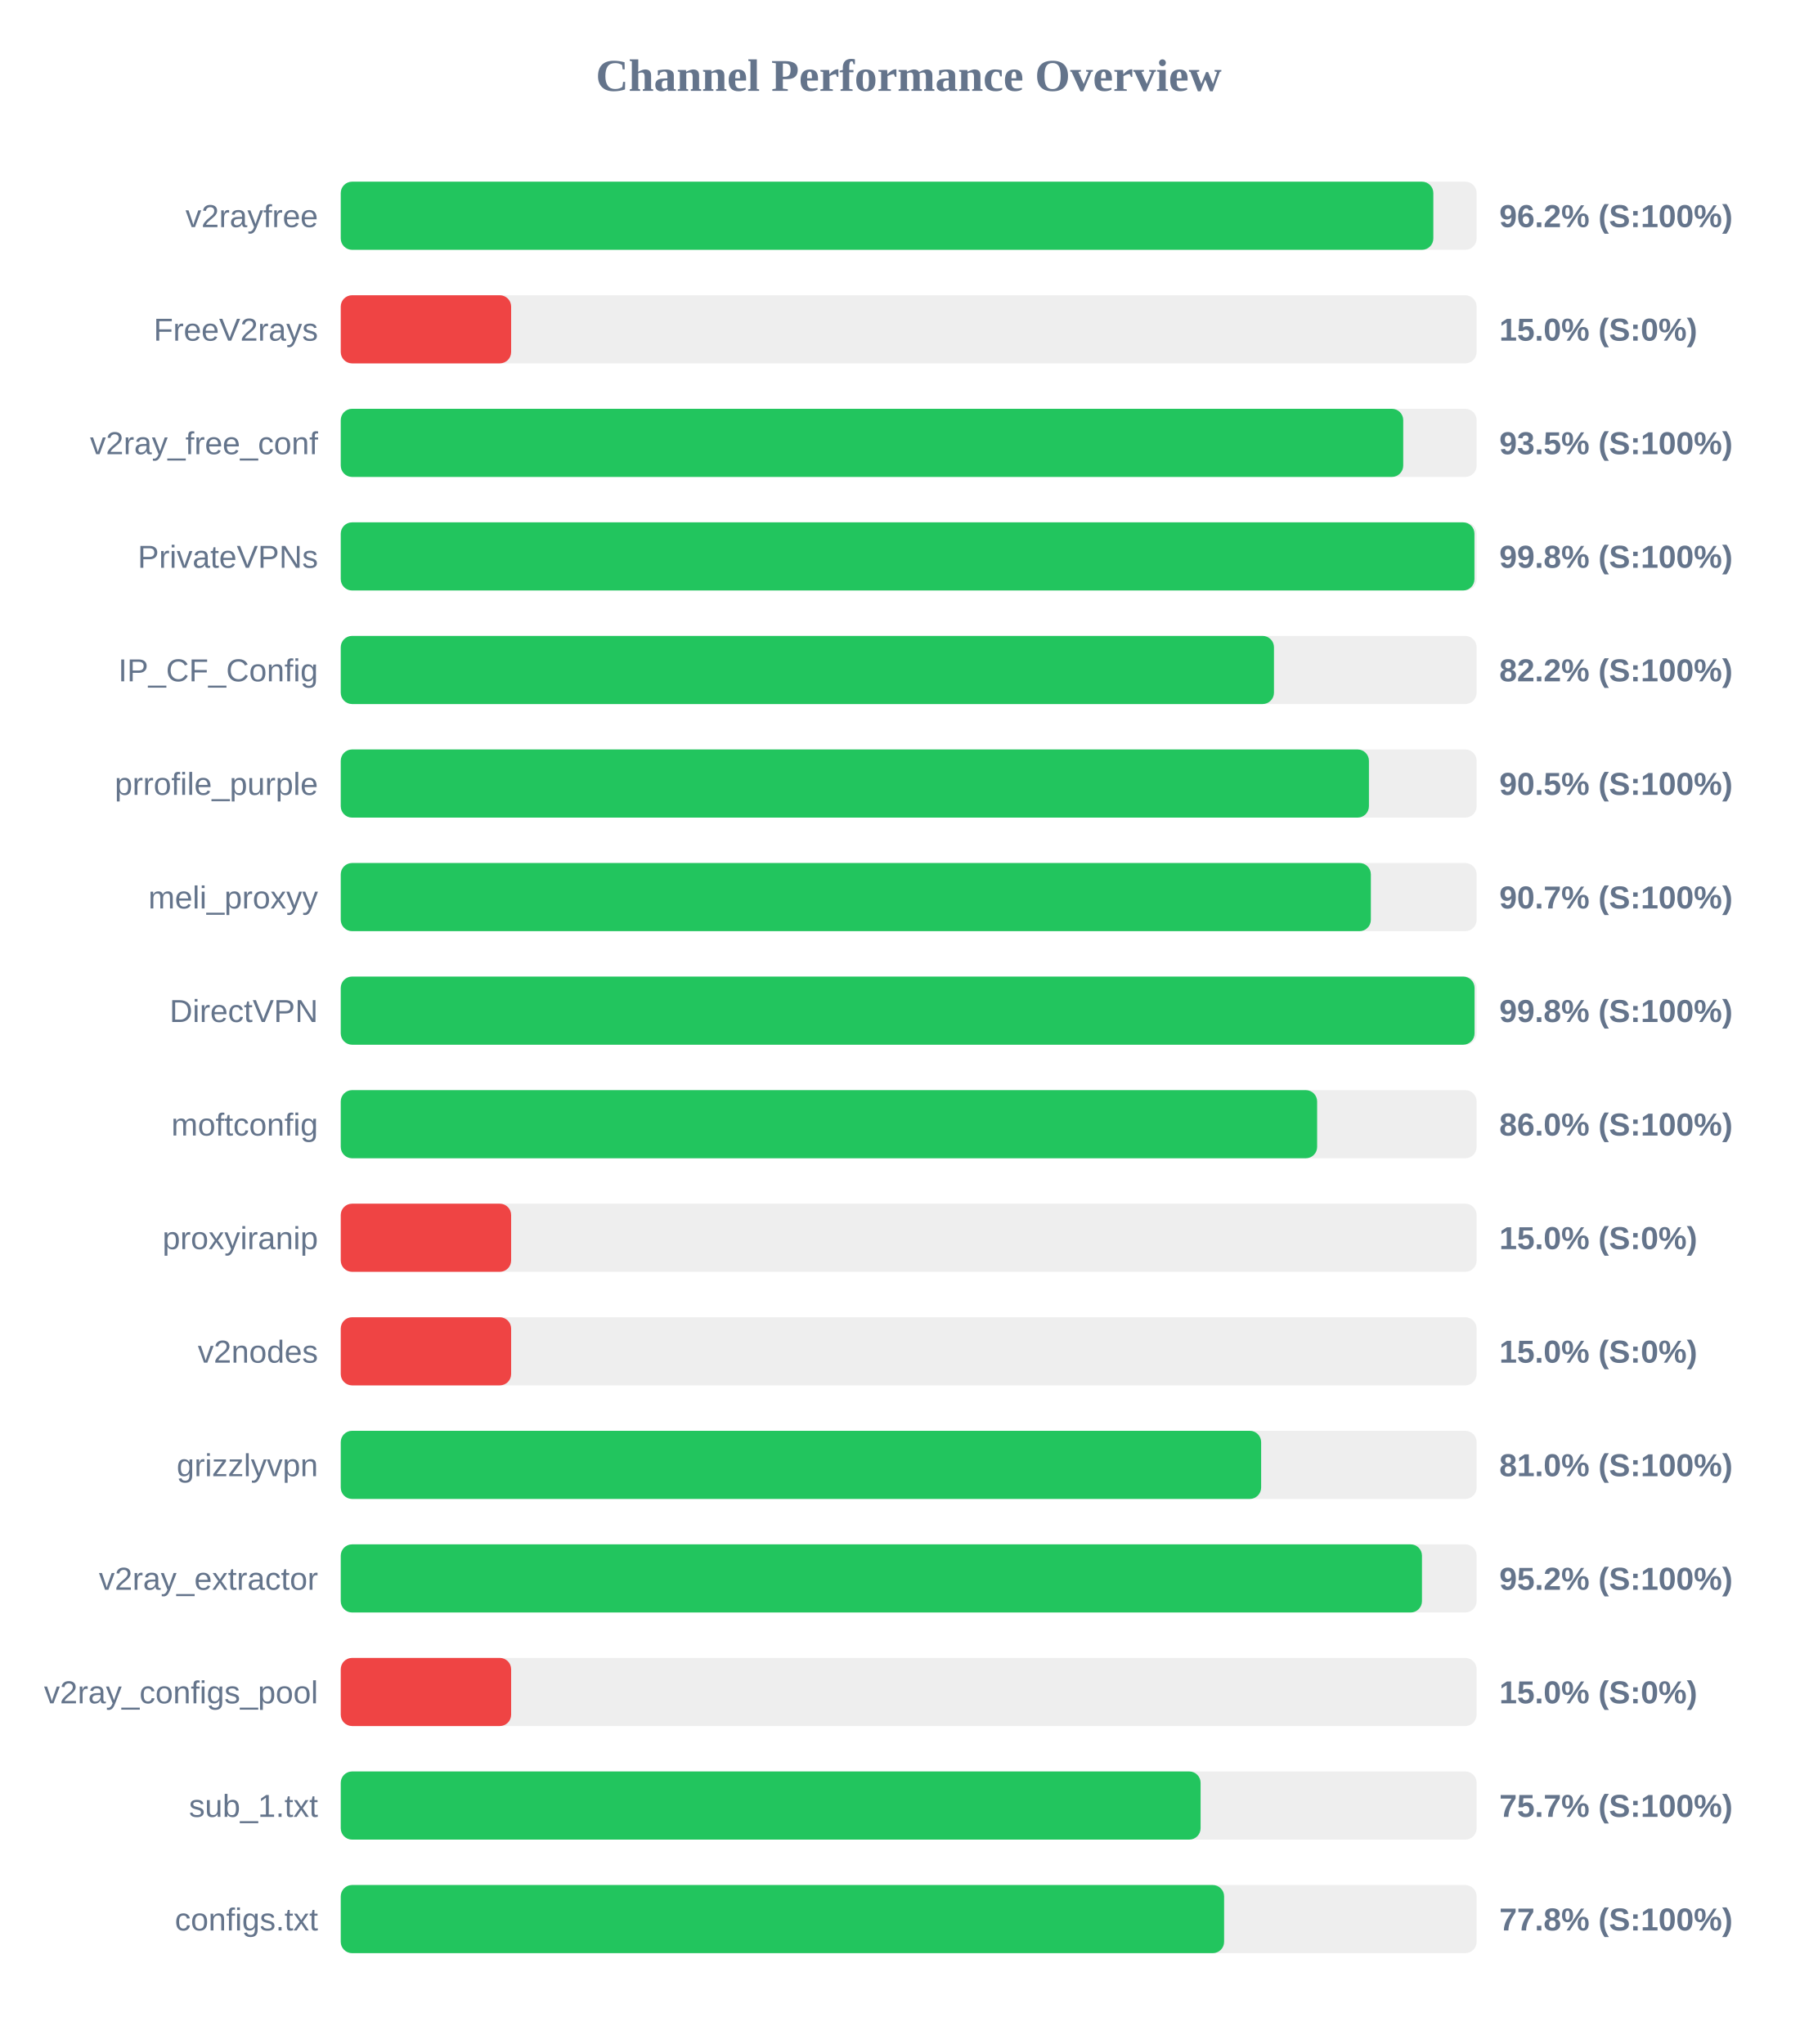
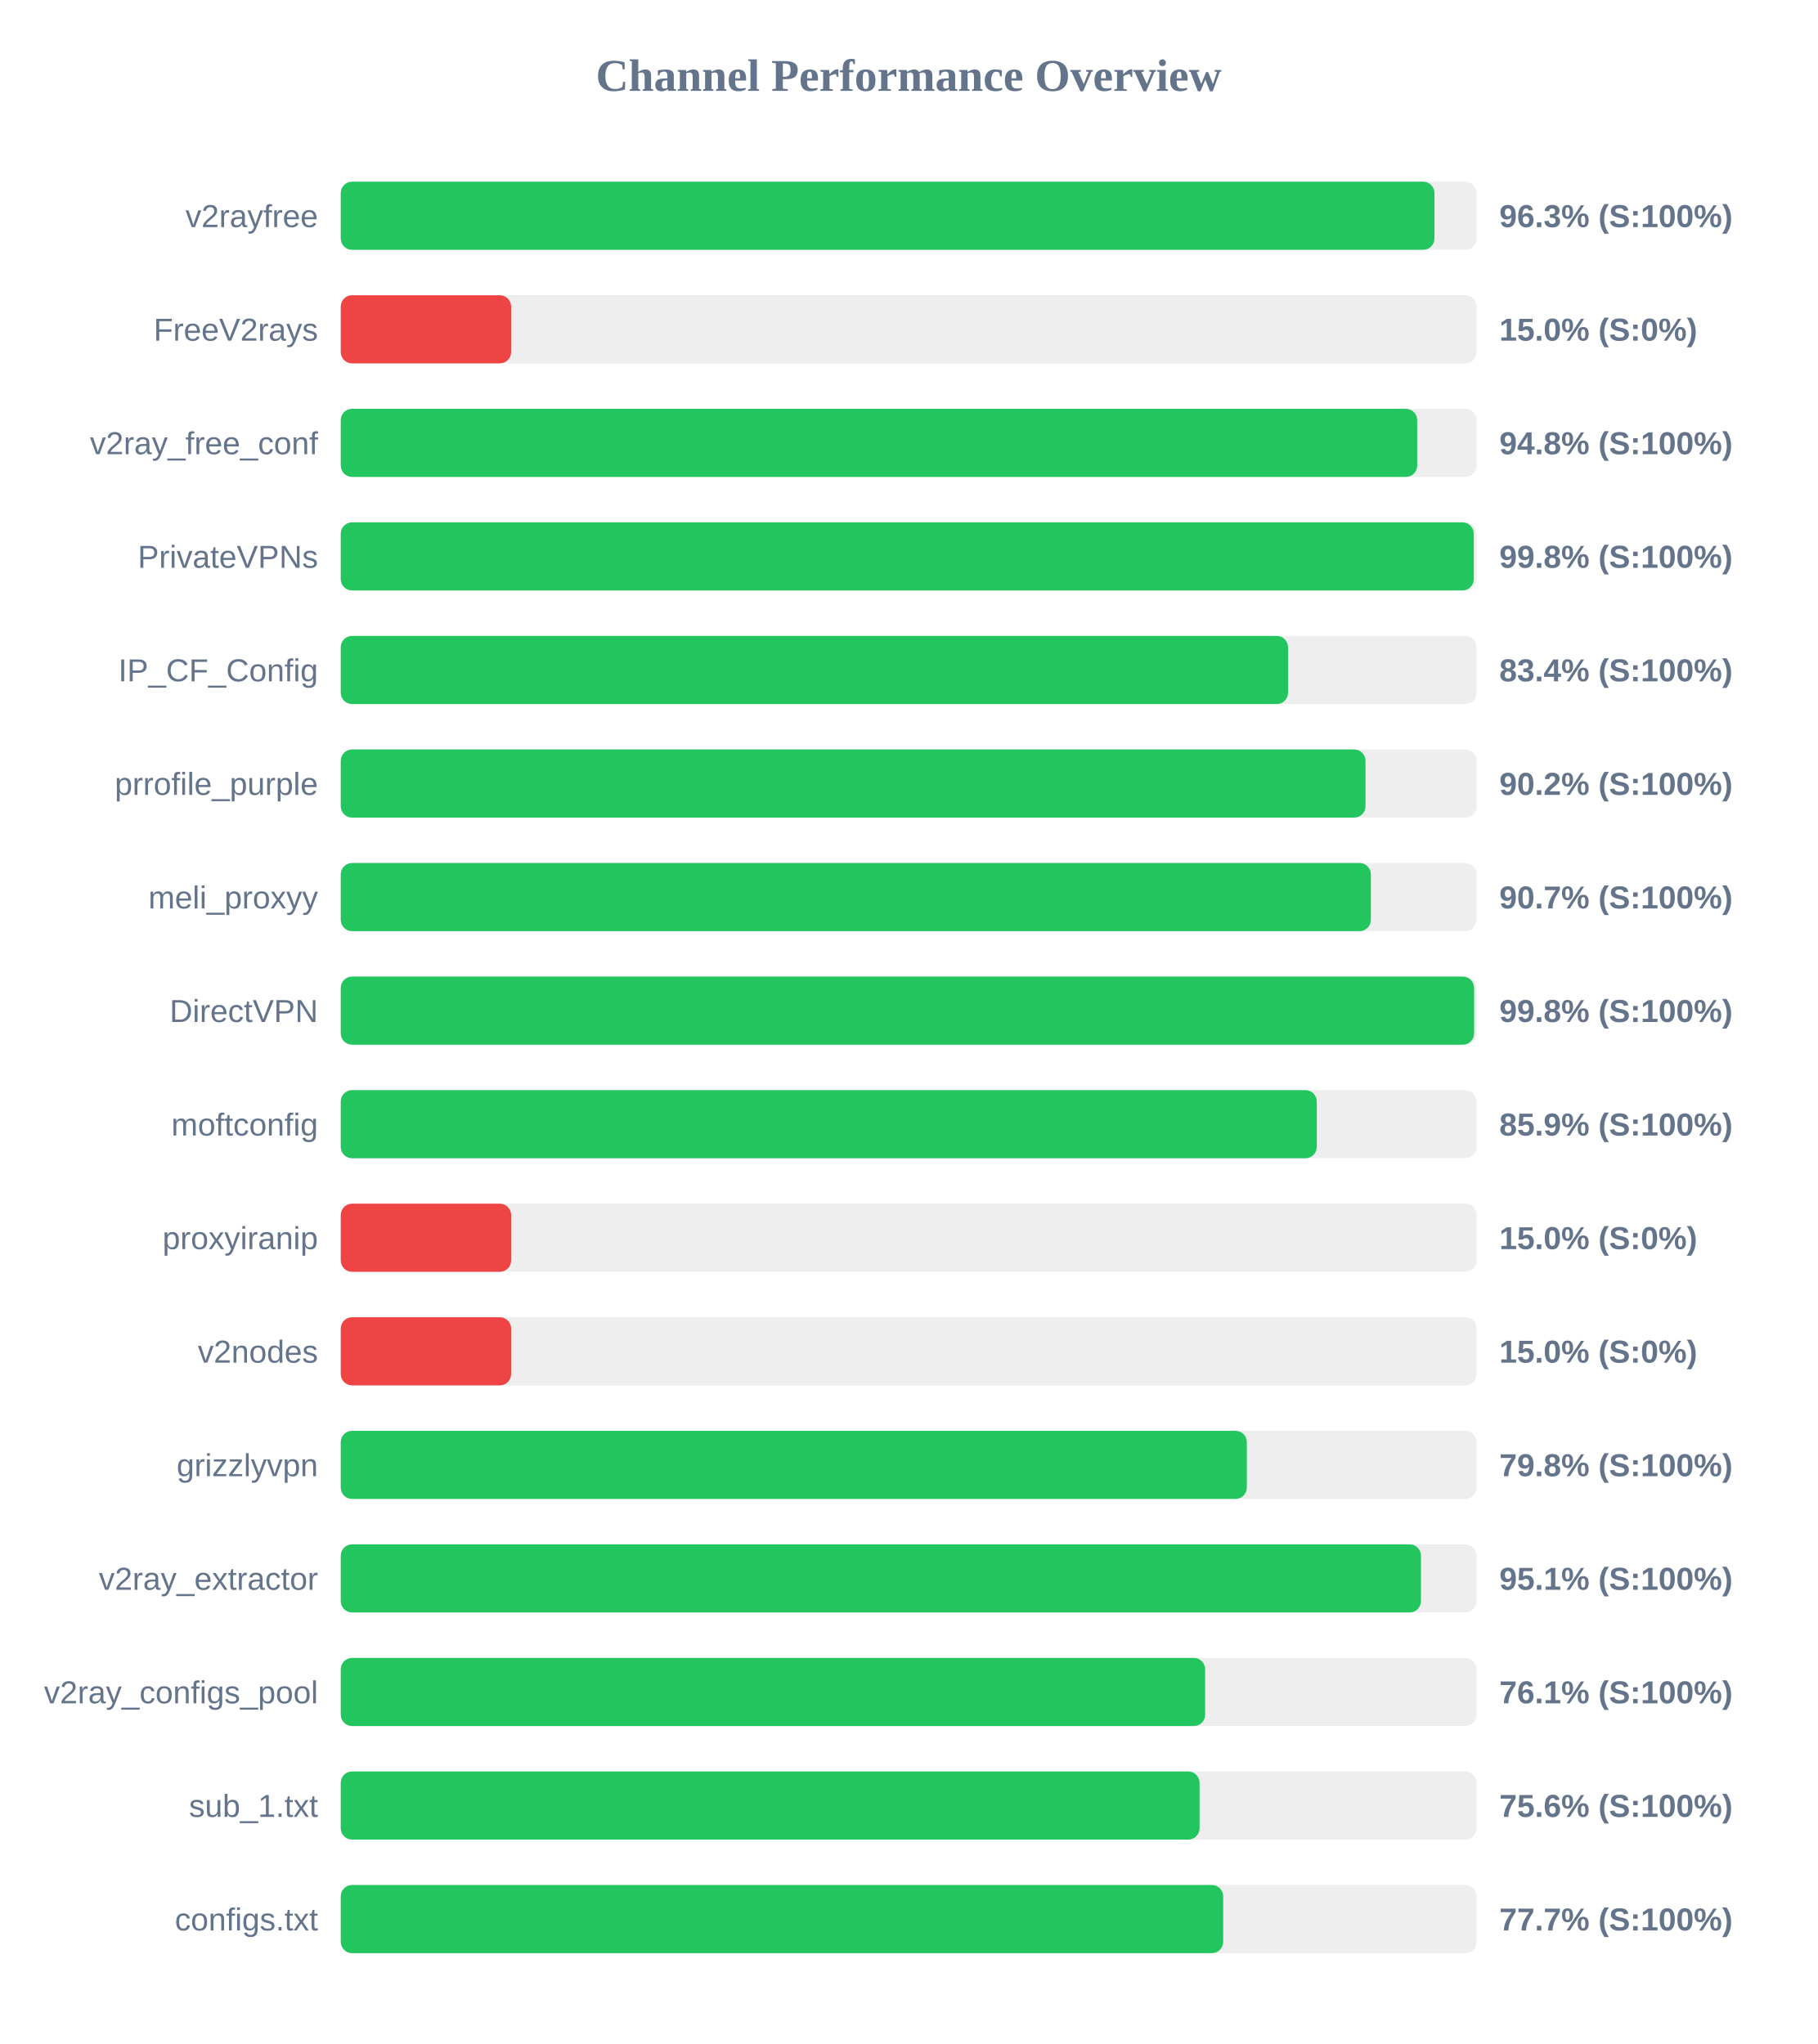
<svg xmlns="http://www.w3.org/2000/svg" width="800" height="900" version="1.1">
  <style>
        .row { font: 14px Arial; fill: #64748b; }
        .score { font: bold 14px Arial; fill: #64748b; }
    </style>
  <text x="400" y="40" text-anchor="middle" font-size="20px" font-weight="bold" fill="#64748b">Channel Performance Overview</text>
  <rect x="150" y="80" width="500" height="30" fill="#eee" rx="5" />
-   <rect x="150" y="80" width="480.95" height="30" fill="#22c55e" rx="5" />
+   <rect x="150" y="80" width="481.45" height="30" fill="#22c55e" rx="5" />
  <text x="140" y="100" text-anchor="end" class="row">v2rayfree</text>
-   <text x="660" y="100" text-anchor="start" class="score">96.2% (S:100%)</text>
+   <text x="660" y="100" text-anchor="start" class="score">96.3% (S:100%)</text>
  <rect x="150" y="130" width="500" height="30" fill="#eee" rx="5" />
  <rect x="150" y="130" width="75.0" height="30" fill="#ef4444" rx="5" />
  <text x="140" y="150" text-anchor="end" class="row">FreeV2rays</text>
  <text x="660" y="150" text-anchor="start" class="score">15.0% (S:0%)</text>
  <rect x="150" y="180" width="500" height="30" fill="#eee" rx="5" />
-   <rect x="150" y="180" width="467.7" height="30" fill="#22c55e" rx="5" />
+   <rect x="150" y="180" width="473.85" height="30" fill="#22c55e" rx="5" />
  <text x="140" y="200" text-anchor="end" class="row">v2ray_free_conf</text>
-   <text x="660" y="200" text-anchor="start" class="score">93.5% (S:100%)</text>
+   <text x="660" y="200" text-anchor="start" class="score">94.8% (S:100%)</text>
  <rect x="150" y="230" width="500" height="30" fill="#eee" rx="5" />
-   <rect x="150" y="230" width="499.05" height="30" fill="#22c55e" rx="5" />
+   <rect x="150" y="230" width="498.75" height="30" fill="#22c55e" rx="5" />
  <text x="140" y="250" text-anchor="end" class="row">PrivateVPNs</text>
  <text x="660" y="250" text-anchor="start" class="score">99.8% (S:100%)</text>
  <rect x="150" y="280" width="500" height="30" fill="#eee" rx="5" />
-   <rect x="150" y="280" width="410.8" height="30" fill="#22c55e" rx="5" />
+   <rect x="150" y="280" width="417.0" height="30" fill="#22c55e" rx="5" />
  <text x="140" y="300" text-anchor="end" class="row">IP_CF_Config</text>
-   <text x="660" y="300" text-anchor="start" class="score">82.2% (S:100%)</text>
+   <text x="660" y="300" text-anchor="start" class="score">83.4% (S:100%)</text>
  <rect x="150" y="330" width="500" height="30" fill="#eee" rx="5" />
-   <rect x="150" y="330" width="452.6" height="30" fill="#22c55e" rx="5" />
+   <rect x="150" y="330" width="451.1" height="30" fill="#22c55e" rx="5" />
  <text x="140" y="350" text-anchor="end" class="row">prrofile_purple</text>
-   <text x="660" y="350" text-anchor="start" class="score">90.5% (S:100%)</text>
+   <text x="660" y="350" text-anchor="start" class="score">90.2% (S:100%)</text>
  <rect x="150" y="380" width="500" height="30" fill="#eee" rx="5" />
  <rect x="150" y="380" width="453.45" height="30" fill="#22c55e" rx="5" />
  <text x="140" y="400" text-anchor="end" class="row">meli_proxyy</text>
  <text x="660" y="400" text-anchor="start" class="score">90.7% (S:100%)</text>
  <rect x="150" y="430" width="500" height="30" fill="#eee" rx="5" />
-   <rect x="150" y="430" width="499.1" height="30" fill="#22c55e" rx="5" />
+   <rect x="150" y="430" width="498.9" height="30" fill="#22c55e" rx="5" />
  <text x="140" y="450" text-anchor="end" class="row">DirectVPN</text>
  <text x="660" y="450" text-anchor="start" class="score">99.8% (S:100%)</text>
  <rect x="150" y="480" width="500" height="30" fill="#eee" rx="5" />
-   <rect x="150" y="480" width="429.8" height="30" fill="#22c55e" rx="5" />
+   <rect x="150" y="480" width="429.65" height="30" fill="#22c55e" rx="5" />
  <text x="140" y="500" text-anchor="end" class="row">moftconfig</text>
-   <text x="660" y="500" text-anchor="start" class="score">86.0% (S:100%)</text>
+   <text x="660" y="500" text-anchor="start" class="score">85.9% (S:100%)</text>
  <rect x="150" y="530" width="500" height="30" fill="#eee" rx="5" />
  <rect x="150" y="530" width="75.0" height="30" fill="#ef4444" rx="5" />
  <text x="140" y="550" text-anchor="end" class="row">proxyiranip</text>
  <text x="660" y="550" text-anchor="start" class="score">15.0% (S:0%)</text>
  <rect x="150" y="580" width="500" height="30" fill="#eee" rx="5" />
  <rect x="150" y="580" width="75.0" height="30" fill="#ef4444" rx="5" />
  <text x="140" y="600" text-anchor="end" class="row">v2nodes</text>
  <text x="660" y="600" text-anchor="start" class="score">15.0% (S:0%)</text>
  <rect x="150" y="630" width="500" height="30" fill="#eee" rx="5" />
-   <rect x="150" y="630" width="405.15" height="30" fill="#22c55e" rx="5" />
+   <rect x="150" y="630" width="398.85" height="30" fill="#22c55e" rx="5" />
  <text x="140" y="650" text-anchor="end" class="row">grizzlyvpn</text>
-   <text x="660" y="650" text-anchor="start" class="score">81.0% (S:100%)</text>
+   <text x="660" y="650" text-anchor="start" class="score">79.8% (S:100%)</text>
  <rect x="150" y="680" width="500" height="30" fill="#eee" rx="5" />
-   <rect x="150" y="680" width="475.95" height="30" fill="#22c55e" rx="5" />
+   <rect x="150" y="680" width="475.5" height="30" fill="#22c55e" rx="5" />
  <text x="140" y="700" text-anchor="end" class="row">v2ray_extractor</text>
-   <text x="660" y="700" text-anchor="start" class="score">95.2% (S:100%)</text>
+   <text x="660" y="700" text-anchor="start" class="score">95.1% (S:100%)</text>
  <rect x="150" y="730" width="500" height="30" fill="#eee" rx="5" />
-   <rect x="150" y="730" width="75.0" height="30" fill="#ef4444" rx="5" />
+   <rect x="150" y="730" width="380.5" height="30" fill="#22c55e" rx="5" />
  <text x="140" y="750" text-anchor="end" class="row">v2ray_configs_pool</text>
-   <text x="660" y="750" text-anchor="start" class="score">15.0% (S:0%)</text>
+   <text x="660" y="750" text-anchor="start" class="score">76.1% (S:100%)</text>
  <rect x="150" y="780" width="500" height="30" fill="#eee" rx="5" />
-   <rect x="150" y="780" width="378.5" height="30" fill="#22c55e" rx="5" />
+   <rect x="150" y="780" width="378.05" height="30" fill="#22c55e" rx="5" />
  <text x="140" y="800" text-anchor="end" class="row">sub_1.txt</text>
-   <text x="660" y="800" text-anchor="start" class="score">75.7% (S:100%)</text>
+   <text x="660" y="800" text-anchor="start" class="score">75.6% (S:100%)</text>
  <rect x="150" y="830" width="500" height="30" fill="#eee" rx="5" />
-   <rect x="150" y="830" width="388.85" height="30" fill="#22c55e" rx="5" />
+   <rect x="150" y="830" width="388.45" height="30" fill="#22c55e" rx="5" />
  <text x="140" y="850" text-anchor="end" class="row">configs.txt</text>
-   <text x="660" y="850" text-anchor="start" class="score">77.8% (S:100%)</text>
+   <text x="660" y="850" text-anchor="start" class="score">77.7% (S:100%)</text>
</svg>
